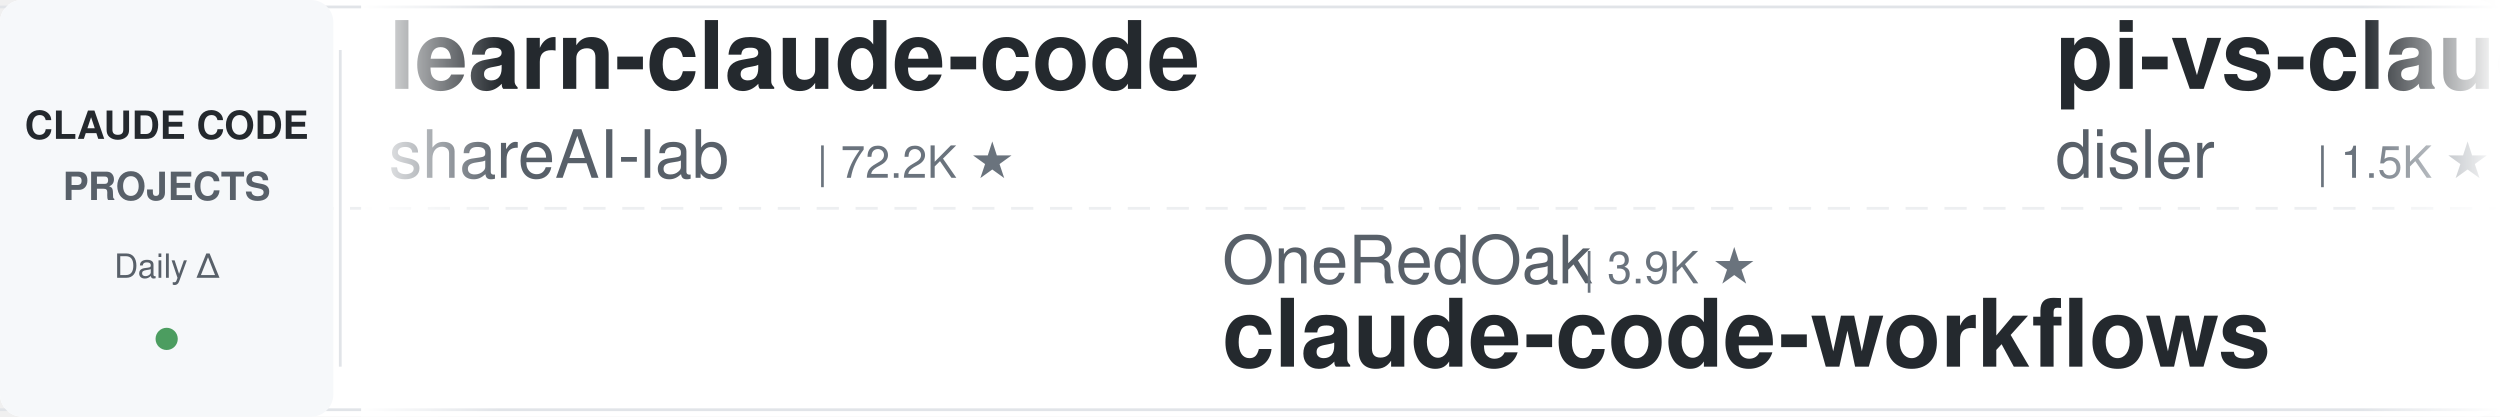
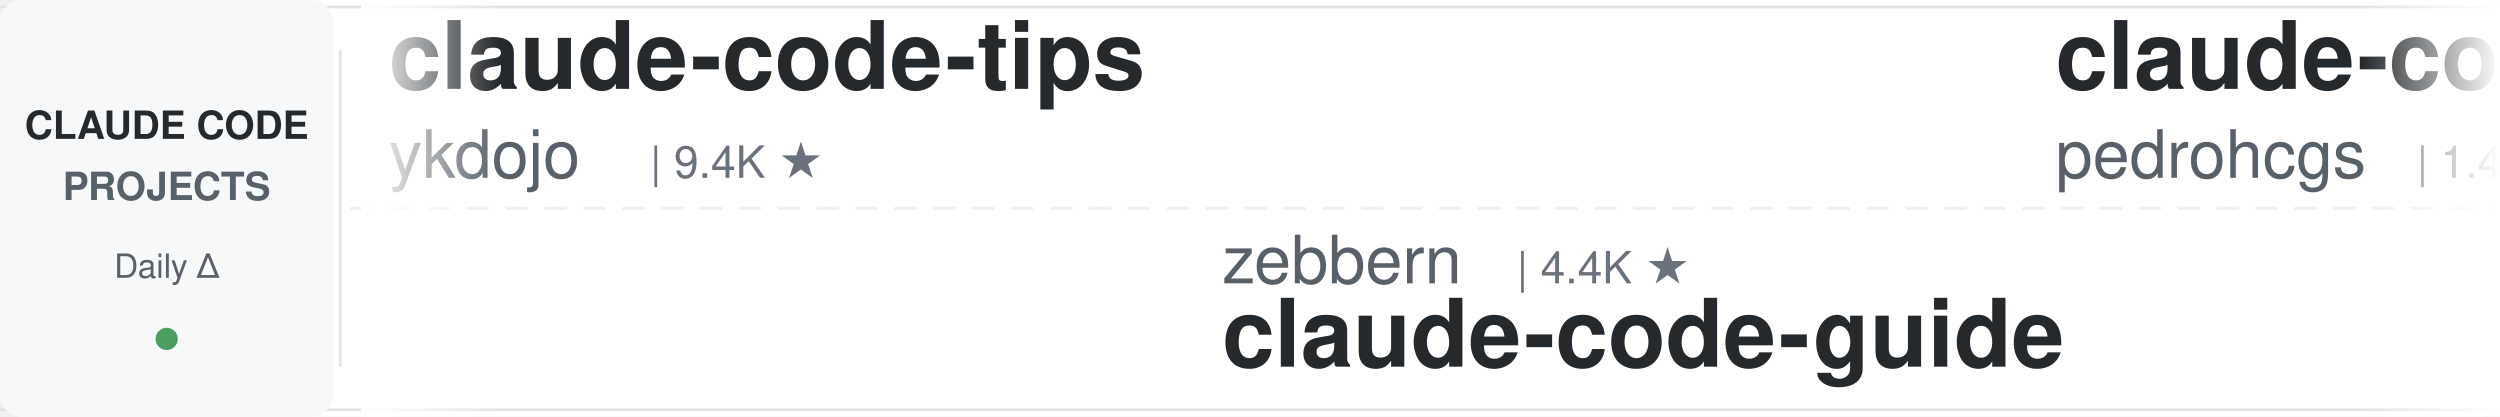
<svg xmlns="http://www.w3.org/2000/svg" width="900" height="150">
  <defs>
    <linearGradient id="leftFade" x1="0%" y1="0%" x2="100%" y2="0%">
      <stop offset="0%" style="stop-color:#ffffff;stop-opacity:1" />
      <stop offset="100%" style="stop-color:#ffffff;stop-opacity:0" />
    </linearGradient>
    <linearGradient id="rightFade" x1="0%" y1="0%" x2="100%" y2="0%">
      <stop offset="0%" style="stop-color:#ffffff;stop-opacity:0" />
      <stop offset="100%" style="stop-color:#ffffff;stop-opacity:1" />
    </linearGradient>
  </defs>
  <rect width="900" height="150" fill="#ffffff" rx="8" />
  <rect x="0" y="2" width="900" height="1" fill="#e1e4e8" />
  <rect x="0" y="147" width="900" height="1" fill="#e1e4e8" />
  <line x1="0" y1="75" x2="900" y2="75" stroke="#e1e4e8" stroke-width="1" stroke-dasharray="8 6" opacity="0.6" />
  <rect x="0" y="0" width="120" height="150" fill="#f6f8fa" rx="8" />
  <text x="60" y="50" font-family="-apple-system, BlinkMacSystemFont, 'Segoe UI', Helvetica, Arial, sans-serif" font-size="14" font-weight="600" fill="#24292e" text-anchor="middle">CLAUDE CODE</text>
  <text x="60" y="72" font-family="-apple-system, BlinkMacSystemFont, 'Segoe UI', Helvetica, Arial, sans-serif" font-size="14" font-weight="600" fill="#586069" text-anchor="middle">PROJECTS</text>
  <text x="60" y="100" font-family="-apple-system, BlinkMacSystemFont, 'Segoe UI', Helvetica, Arial, sans-serif" font-size="12" font-weight="500" fill="#586069" text-anchor="middle">Daily Δ</text>
  <circle cx="60" cy="122" r="4" fill="#22863a" opacity="0.8" />
  <rect x="122" y="18" width="1" height="114" fill="#e1e4e8" />
  <clipPath id="tickerClip">
    <rect x="130" y="0" width="770" height="150" />
  </clipPath>
  <g clip-path="url(#tickerClip)">
    <g id="tickerItems">
      <animateTransform attributeName="transform" attributeType="XML" type="translate" from="0 0" to="-3000 0" dur="54s" repeatCount="indefinite" />
      <g transform="translate(0, 0)">
-         <text x="140" y="32" font-family="-apple-system, BlinkMacSystemFont, 'Segoe UI', Helvetica, Arial, sans-serif" font-size="34" font-weight="600" fill="#24292e">learn-claude-code</text>
-         <text x="140" y="64" font-family="-apple-system, BlinkMacSystemFont, 'Segoe UI', Helvetica, Arial, sans-serif" font-size="24" font-weight="400" fill="#586069">shareAI-lab</text>
-         <text x="294" y="64" font-family="-apple-system, BlinkMacSystemFont, 'Segoe UI', Helvetica, Arial, sans-serif" font-size="16" font-weight="500" fill="#6a737d">| 72.2K ★</text>
+         <text x="140" y="32" font-family="-apple-system, BlinkMacSystemFont, 'Segoe UI', Helvetica, Arial, sans-serif" font-size="34" font-weight="600" fill="#24292e">claude-code-tips</text>
+         <text x="140" y="64" font-family="-apple-system, BlinkMacSystemFont, 'Segoe UI', Helvetica, Arial, sans-serif" font-size="24" font-weight="400" fill="#586069">ykdojo</text>
+         <text x="234" y="64" font-family="-apple-system, BlinkMacSystemFont, 'Segoe UI', Helvetica, Arial, sans-serif" font-size="16" font-weight="500" fill="#6a737d">| 9.4K ★</text>
      </g>
      <g transform="translate(300, 0)">
+         <text x="140" y="102" font-family="-apple-system, BlinkMacSystemFont, 'Segoe UI', Helvetica, Arial, sans-serif" font-size="24" font-weight="400" fill="#586069">zebbern</text>
+         <text x="246" y="102" font-family="-apple-system, BlinkMacSystemFont, 'Segoe UI', Helvetica, Arial, sans-serif" font-size="16" font-weight="500" fill="#6a737d">| 4.4K ★</text>
+         <text x="140" y="132" font-family="-apple-system, BlinkMacSystemFont, 'Segoe UI', Helvetica, Arial, sans-serif" font-size="34" font-weight="600" fill="#24292e">claude-code-guide</text>
+       </g>
+       <g transform="translate(600, 0)">
+         <text x="140" y="32" font-family="-apple-system, BlinkMacSystemFont, 'Segoe UI', Helvetica, Arial, sans-serif" font-size="34" font-weight="600" fill="#24292e">claude-code-my-workflow</text>
+         <text x="140" y="64" font-family="-apple-system, BlinkMacSystemFont, 'Segoe UI', Helvetica, Arial, sans-serif" font-size="24" font-weight="400" fill="#586069">pedrohcgs</text>
+         <text x="270" y="64" font-family="-apple-system, BlinkMacSystemFont, 'Segoe UI', Helvetica, Arial, sans-serif" font-size="16" font-weight="500" fill="#6a737d">| 1.4K ★</text>
+       </g>
+       <g transform="translate(900, 0)">
        <text x="140" y="102" font-family="-apple-system, BlinkMacSystemFont, 'Segoe UI', Helvetica, Arial, sans-serif" font-size="24" font-weight="400" fill="#586069">OneRedOak</text>
        <text x="270" y="102" font-family="-apple-system, BlinkMacSystemFont, 'Segoe UI', Helvetica, Arial, sans-serif" font-size="16" font-weight="500" fill="#6a737d">| 3.9K ★</text>
        <text x="140" y="132" font-family="-apple-system, BlinkMacSystemFont, 'Segoe UI', Helvetica, Arial, sans-serif" font-size="34" font-weight="600" fill="#24292e">claude-code-workflows</text>
      </g>
-       <g transform="translate(600, 0)">
-         <text x="140" y="32" font-family="-apple-system, BlinkMacSystemFont, 'Segoe UI', Helvetica, Arial, sans-serif" font-size="34" font-weight="600" fill="#24292e">pi-vs-claude-code</text>
-         <text x="140" y="64" font-family="-apple-system, BlinkMacSystemFont, 'Segoe UI', Helvetica, Arial, sans-serif" font-size="24" font-weight="400" fill="#586069">disler</text>
-         <text x="234" y="64" font-family="-apple-system, BlinkMacSystemFont, 'Segoe UI', Helvetica, Arial, sans-serif" font-size="16" font-weight="500" fill="#6a737d">| 1.5K ★</text>
+       <g transform="translate(1200, 0)">
+         <text x="140" y="32" font-family="-apple-system, BlinkMacSystemFont, 'Segoe UI', Helvetica, Arial, sans-serif" font-size="34" font-weight="600" fill="#24292e">claude_code_src</text>
+         <text x="140" y="64" font-family="-apple-system, BlinkMacSystemFont, 'Segoe UI', Helvetica, Arial, sans-serif" font-size="24" font-weight="400" fill="#586069">ponponon</text>
+         <text x="258" y="64" font-family="-apple-system, BlinkMacSystemFont, 'Segoe UI', Helvetica, Arial, sans-serif" font-size="16" font-weight="500" fill="#6a737d">| 2.3K ★</text>
      </g>
-       <g transform="translate(900, 0)">
-         <text x="140" y="102" font-family="-apple-system, BlinkMacSystemFont, 'Segoe UI', Helvetica, Arial, sans-serif" font-size="24" font-weight="400" fill="#586069">Cranot</text>
-         <text x="234" y="102" font-family="-apple-system, BlinkMacSystemFont, 'Segoe UI', Helvetica, Arial, sans-serif" font-size="16" font-weight="500" fill="#6a737d">| 2.8K ★</text>
+       <g transform="translate(1500, 0)">
+         <text x="140" y="102" font-family="-apple-system, BlinkMacSystemFont, 'Segoe UI', Helvetica, Arial, sans-serif" font-size="24" font-weight="400" fill="#586069">luyao618</text>
+         <text x="258" y="102" font-family="-apple-system, BlinkMacSystemFont, 'Segoe UI', Helvetica, Arial, sans-serif" font-size="16" font-weight="500" fill="#6a737d">| 1.6K ★</text>
+         <text x="140" y="132" font-family="-apple-system, BlinkMacSystemFont, 'Segoe UI', Helvetica, Arial, sans-serif" font-size="34" font-weight="600" fill="#24292e">Claude-Code-Source-Study</text>
+       </g>
+       <g transform="translate(1800, 0)">
+         <text x="140" y="32" font-family="-apple-system, BlinkMacSystemFont, 'Segoe UI', Helvetica, Arial, sans-serif" font-size="34" font-weight="600" fill="#24292e">claude-code-engineering</text>
+         <text x="140" y="64" font-family="-apple-system, BlinkMacSystemFont, 'Segoe UI', Helvetica, Arial, sans-serif" font-size="24" font-weight="400" fill="#586069">huangjia2019</text>
+         <text x="306" y="64" font-family="-apple-system, BlinkMacSystemFont, 'Segoe UI', Helvetica, Arial, sans-serif" font-size="16" font-weight="500" fill="#6a737d">| 1.0K ★</text>
+       </g>
+       <g transform="translate(2100, 0)">
+         <text x="140" y="102" font-family="-apple-system, BlinkMacSystemFont, 'Segoe UI', Helvetica, Arial, sans-serif" font-size="24" font-weight="400" fill="#586069">andrew-kramer-inno</text>
+         <text x="378" y="102" font-family="-apple-system, BlinkMacSystemFont, 'Segoe UI', Helvetica, Arial, sans-serif" font-size="16" font-weight="500" fill="#6a737d">| 594 ★</text>
+         <text x="140" y="132" font-family="-apple-system, BlinkMacSystemFont, 'Segoe UI', Helvetica, Arial, sans-serif" font-size="34" font-weight="600" fill="#24292e">claude-code-source-build</text>
+       </g>
+       <g transform="translate(2400, 0)">
+         <text x="140" y="32" font-family="-apple-system, BlinkMacSystemFont, 'Segoe UI', Helvetica, Arial, sans-serif" font-size="34" font-weight="600" fill="#24292e">claude-code-action</text>
+         <text x="140" y="64" font-family="-apple-system, BlinkMacSystemFont, 'Segoe UI', Helvetica, Arial, sans-serif" font-size="24" font-weight="400" fill="#586069">anthropics</text>
+         <text x="282" y="64" font-family="-apple-system, BlinkMacSystemFont, 'Segoe UI', Helvetica, Arial, sans-serif" font-size="16" font-weight="500" fill="#6a737d">| 8.5K ★</text>
+       </g>
+       <g transform="translate(2700, 0)">
+         <text x="140" y="102" font-family="-apple-system, BlinkMacSystemFont, 'Segoe UI', Helvetica, Arial, sans-serif" font-size="24" font-weight="400" fill="#586069">Donchitos</text>
+         <text x="270" y="102" font-family="-apple-system, BlinkMacSystemFont, 'Segoe UI', Helvetica, Arial, sans-serif" font-size="16" font-weight="500" fill="#6a737d">| 23.4K ★</text>
+         <text x="140" y="132" font-family="-apple-system, BlinkMacSystemFont, 'Segoe UI', Helvetica, Arial, sans-serif" font-size="34" font-weight="600" fill="#24292e">Claude-Code-Game-Studios</text>
+       </g>
+       <g transform="translate(3000, 0)">
+         <text x="140" y="32" font-family="-apple-system, BlinkMacSystemFont, 'Segoe UI', Helvetica, Arial, sans-serif" font-size="34" font-weight="600" fill="#24292e">claude-code-tips</text>
+         <text x="140" y="64" font-family="-apple-system, BlinkMacSystemFont, 'Segoe UI', Helvetica, Arial, sans-serif" font-size="24" font-weight="400" fill="#586069">ykdojo</text>
+         <text x="234" y="64" font-family="-apple-system, BlinkMacSystemFont, 'Segoe UI', Helvetica, Arial, sans-serif" font-size="16" font-weight="500" fill="#6a737d">| 9.4K ★</text>
+       </g>
+       <g transform="translate(3300, 0)">
+         <text x="140" y="102" font-family="-apple-system, BlinkMacSystemFont, 'Segoe UI', Helvetica, Arial, sans-serif" font-size="24" font-weight="400" fill="#586069">zebbern</text>
+         <text x="246" y="102" font-family="-apple-system, BlinkMacSystemFont, 'Segoe UI', Helvetica, Arial, sans-serif" font-size="16" font-weight="500" fill="#6a737d">| 4.4K ★</text>
        <text x="140" y="132" font-family="-apple-system, BlinkMacSystemFont, 'Segoe UI', Helvetica, Arial, sans-serif" font-size="34" font-weight="600" fill="#24292e">claude-code-guide</text>
      </g>
-       <g transform="translate(1200, 0)">
-         <text x="140" y="32" font-family="-apple-system, BlinkMacSystemFont, 'Segoe UI', Helvetica, Arial, sans-serif" font-size="34" font-weight="600" fill="#24292e">claude-code-source-build</text>
-         <text x="140" y="64" font-family="-apple-system, BlinkMacSystemFont, 'Segoe UI', Helvetica, Arial, sans-serif" font-size="24" font-weight="400" fill="#586069">andrew-kramer-inno</text>
-         <text x="378" y="64" font-family="-apple-system, BlinkMacSystemFont, 'Segoe UI', Helvetica, Arial, sans-serif" font-size="16" font-weight="500" fill="#6a737d">| 594 ★</text>
+       <g transform="translate(3600, 0)">
+         <text x="140" y="32" font-family="-apple-system, BlinkMacSystemFont, 'Segoe UI', Helvetica, Arial, sans-serif" font-size="34" font-weight="600" fill="#24292e">claude-code-my-workflow</text>
+         <text x="140" y="64" font-family="-apple-system, BlinkMacSystemFont, 'Segoe UI', Helvetica, Arial, sans-serif" font-size="24" font-weight="400" fill="#586069">pedrohcgs</text>
+         <text x="270" y="64" font-family="-apple-system, BlinkMacSystemFont, 'Segoe UI', Helvetica, Arial, sans-serif" font-size="16" font-weight="500" fill="#6a737d">| 1.4K ★</text>
      </g>
-       <g transform="translate(1500, 0)">
-         <text x="140" y="102" font-family="-apple-system, BlinkMacSystemFont, 'Segoe UI', Helvetica, Arial, sans-serif" font-size="24" font-weight="400" fill="#586069">asgeirtj</text>
-         <text x="258" y="102" font-family="-apple-system, BlinkMacSystemFont, 'Segoe UI', Helvetica, Arial, sans-serif" font-size="16" font-weight="500" fill="#6a737d">| 60.4K ★</text>
-         <text x="140" y="132" font-family="-apple-system, BlinkMacSystemFont, 'Segoe UI', Helvetica, Arial, sans-serif" font-size="34" font-weight="600" fill="#24292e">system_prompts_leaks</text>
-       </g>
-       <g transform="translate(1800, 0)">
-         <text x="140" y="32" font-family="-apple-system, BlinkMacSystemFont, 'Segoe UI', Helvetica, Arial, sans-serif" font-size="34" font-weight="600" fill="#24292e">claude-coder</text>
-         <text x="140" y="64" font-family="-apple-system, BlinkMacSystemFont, 'Segoe UI', Helvetica, Arial, sans-serif" font-size="24" font-weight="400" fill="#586069">kodu-ai</text>
-         <text x="246" y="64" font-family="-apple-system, BlinkMacSystemFont, 'Segoe UI', Helvetica, Arial, sans-serif" font-size="16" font-weight="500" fill="#6a737d">| 5.3K ★</text>
-       </g>
-       <g transform="translate(2100, 0)">
-         <text x="140" y="102" font-family="-apple-system, BlinkMacSystemFont, 'Segoe UI', Helvetica, Arial, sans-serif" font-size="24" font-weight="400" fill="#586069">jqueryscript</text>
-         <text x="306" y="102" font-family="-apple-system, BlinkMacSystemFont, 'Segoe UI', Helvetica, Arial, sans-serif" font-size="16" font-weight="500" fill="#6a737d">| 477 ★</text>
-         <text x="140" y="132" font-family="-apple-system, BlinkMacSystemFont, 'Segoe UI', Helvetica, Arial, sans-serif" font-size="34" font-weight="600" fill="#24292e">awesome-claude-code</text>
-       </g>
-       <g transform="translate(2400, 0)">
-         <text x="140" y="32" font-family="-apple-system, BlinkMacSystemFont, 'Segoe UI', Helvetica, Arial, sans-serif" font-size="34" font-weight="600" fill="#24292e">ralph-claude-code</text>
-         <text x="140" y="64" font-family="-apple-system, BlinkMacSystemFont, 'Segoe UI', Helvetica, Arial, sans-serif" font-size="24" font-weight="400" fill="#586069">frankbria</text>
-         <text x="270" y="64" font-family="-apple-system, BlinkMacSystemFont, 'Segoe UI', Helvetica, Arial, sans-serif" font-size="16" font-weight="500" fill="#6a737d">| 9.6K ★</text>
-       </g>
-       <g transform="translate(2700, 0)">
-         <text x="140" y="102" font-family="-apple-system, BlinkMacSystemFont, 'Segoe UI', Helvetica, Arial, sans-serif" font-size="24" font-weight="400" fill="#586069">fuergaosi233</text>
-         <text x="306" y="102" font-family="-apple-system, BlinkMacSystemFont, 'Segoe UI', Helvetica, Arial, sans-serif" font-size="16" font-weight="500" fill="#6a737d">| 2.8K ★</text>
-         <text x="140" y="132" font-family="-apple-system, BlinkMacSystemFont, 'Segoe UI', Helvetica, Arial, sans-serif" font-size="34" font-weight="600" fill="#24292e">claude-code-proxy</text>
-       </g>
-       <g transform="translate(3000, 0)">
-         <text x="140" y="32" font-family="-apple-system, BlinkMacSystemFont, 'Segoe UI', Helvetica, Arial, sans-serif" font-size="34" font-weight="600" fill="#24292e">learn-claude-code</text>
-         <text x="140" y="64" font-family="-apple-system, BlinkMacSystemFont, 'Segoe UI', Helvetica, Arial, sans-serif" font-size="24" font-weight="400" fill="#586069">shareAI-lab</text>
-         <text x="294" y="64" font-family="-apple-system, BlinkMacSystemFont, 'Segoe UI', Helvetica, Arial, sans-serif" font-size="16" font-weight="500" fill="#6a737d">| 72.2K ★</text>
-       </g>
-       <g transform="translate(3300, 0)">
+       <g transform="translate(3900, 0)">
        <text x="140" y="102" font-family="-apple-system, BlinkMacSystemFont, 'Segoe UI', Helvetica, Arial, sans-serif" font-size="24" font-weight="400" fill="#586069">OneRedOak</text>
        <text x="270" y="102" font-family="-apple-system, BlinkMacSystemFont, 'Segoe UI', Helvetica, Arial, sans-serif" font-size="16" font-weight="500" fill="#6a737d">| 3.9K ★</text>
        <text x="140" y="132" font-family="-apple-system, BlinkMacSystemFont, 'Segoe UI', Helvetica, Arial, sans-serif" font-size="34" font-weight="600" fill="#24292e">claude-code-workflows</text>
-       </g>
-       <g transform="translate(3600, 0)">
-         <text x="140" y="32" font-family="-apple-system, BlinkMacSystemFont, 'Segoe UI', Helvetica, Arial, sans-serif" font-size="34" font-weight="600" fill="#24292e">pi-vs-claude-code</text>
-         <text x="140" y="64" font-family="-apple-system, BlinkMacSystemFont, 'Segoe UI', Helvetica, Arial, sans-serif" font-size="24" font-weight="400" fill="#586069">disler</text>
-         <text x="234" y="64" font-family="-apple-system, BlinkMacSystemFont, 'Segoe UI', Helvetica, Arial, sans-serif" font-size="16" font-weight="500" fill="#6a737d">| 1.5K ★</text>
-       </g>
-       <g transform="translate(3900, 0)">
-         <text x="140" y="102" font-family="-apple-system, BlinkMacSystemFont, 'Segoe UI', Helvetica, Arial, sans-serif" font-size="24" font-weight="400" fill="#586069">Cranot</text>
-         <text x="234" y="102" font-family="-apple-system, BlinkMacSystemFont, 'Segoe UI', Helvetica, Arial, sans-serif" font-size="16" font-weight="500" fill="#6a737d">| 2.8K ★</text>
-         <text x="140" y="132" font-family="-apple-system, BlinkMacSystemFont, 'Segoe UI', Helvetica, Arial, sans-serif" font-size="34" font-weight="600" fill="#24292e">claude-code-guide</text>
      </g>
    </g>
  </g>
  <rect x="130" y="0" width="50" height="150" fill="url(#leftFade)" />
  <rect x="850" y="0" width="50" height="150" fill="url(#rightFade)" />
</svg>
